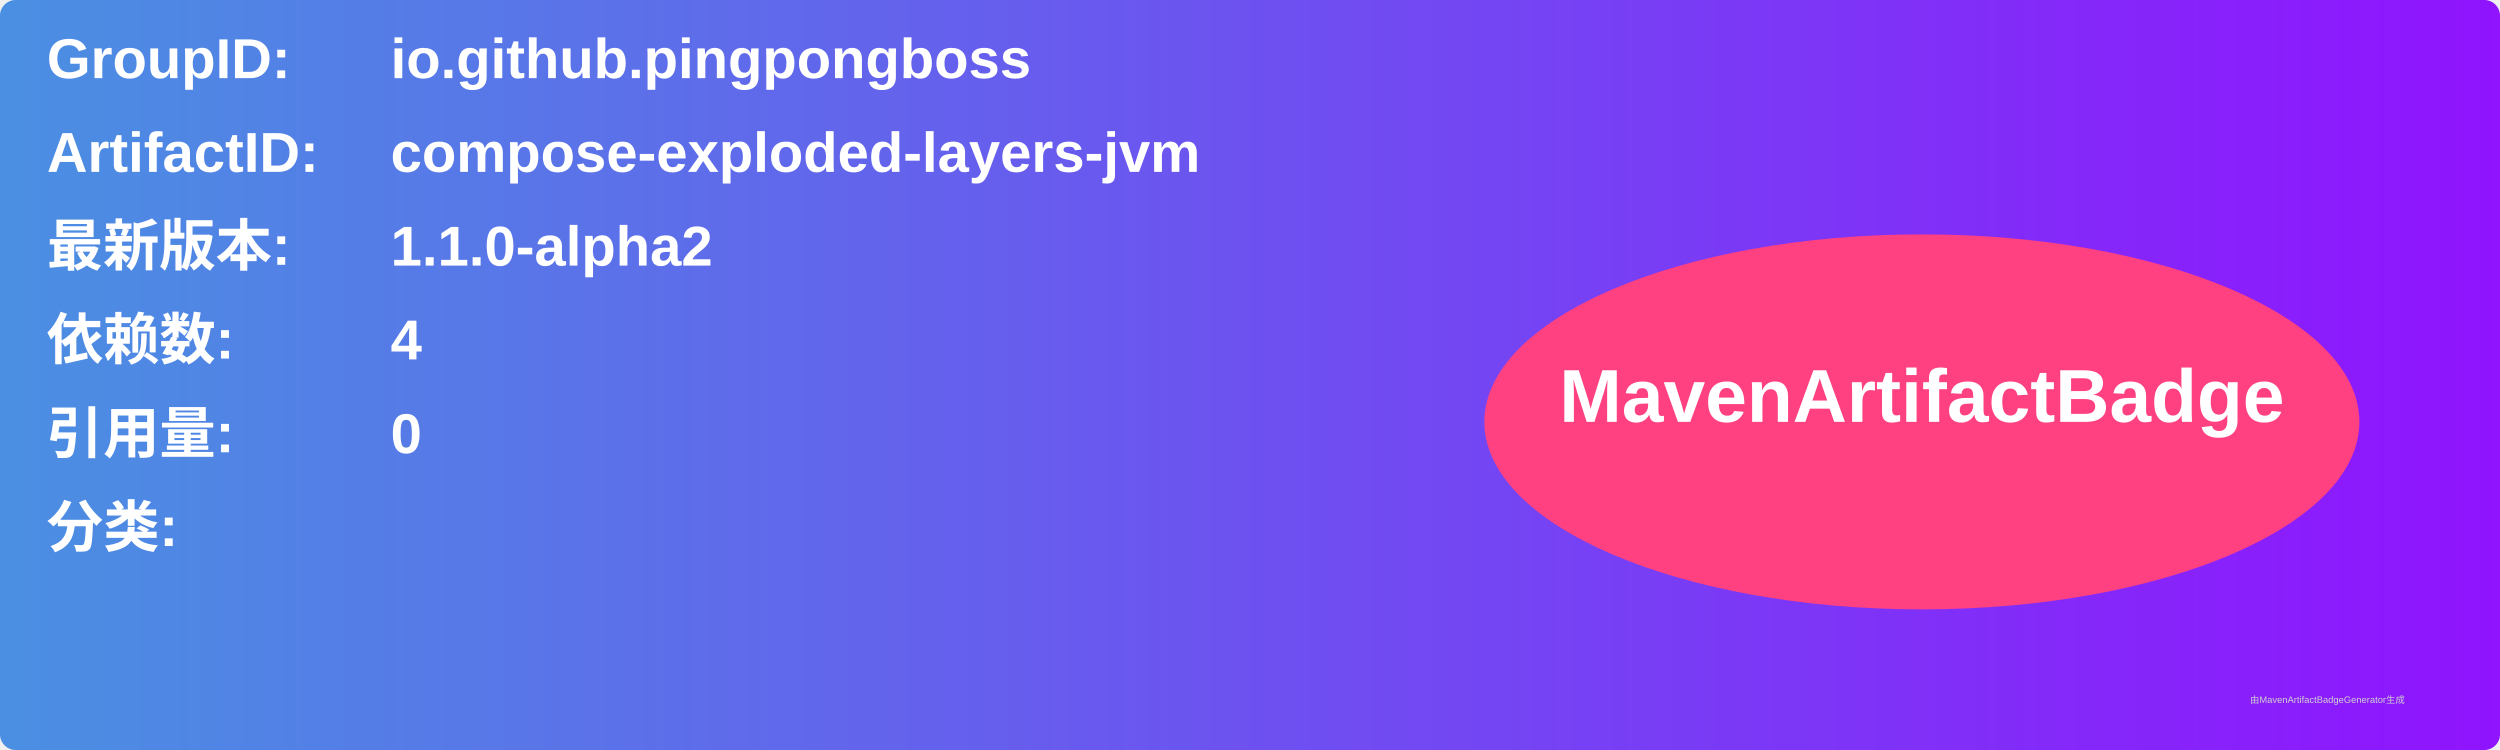
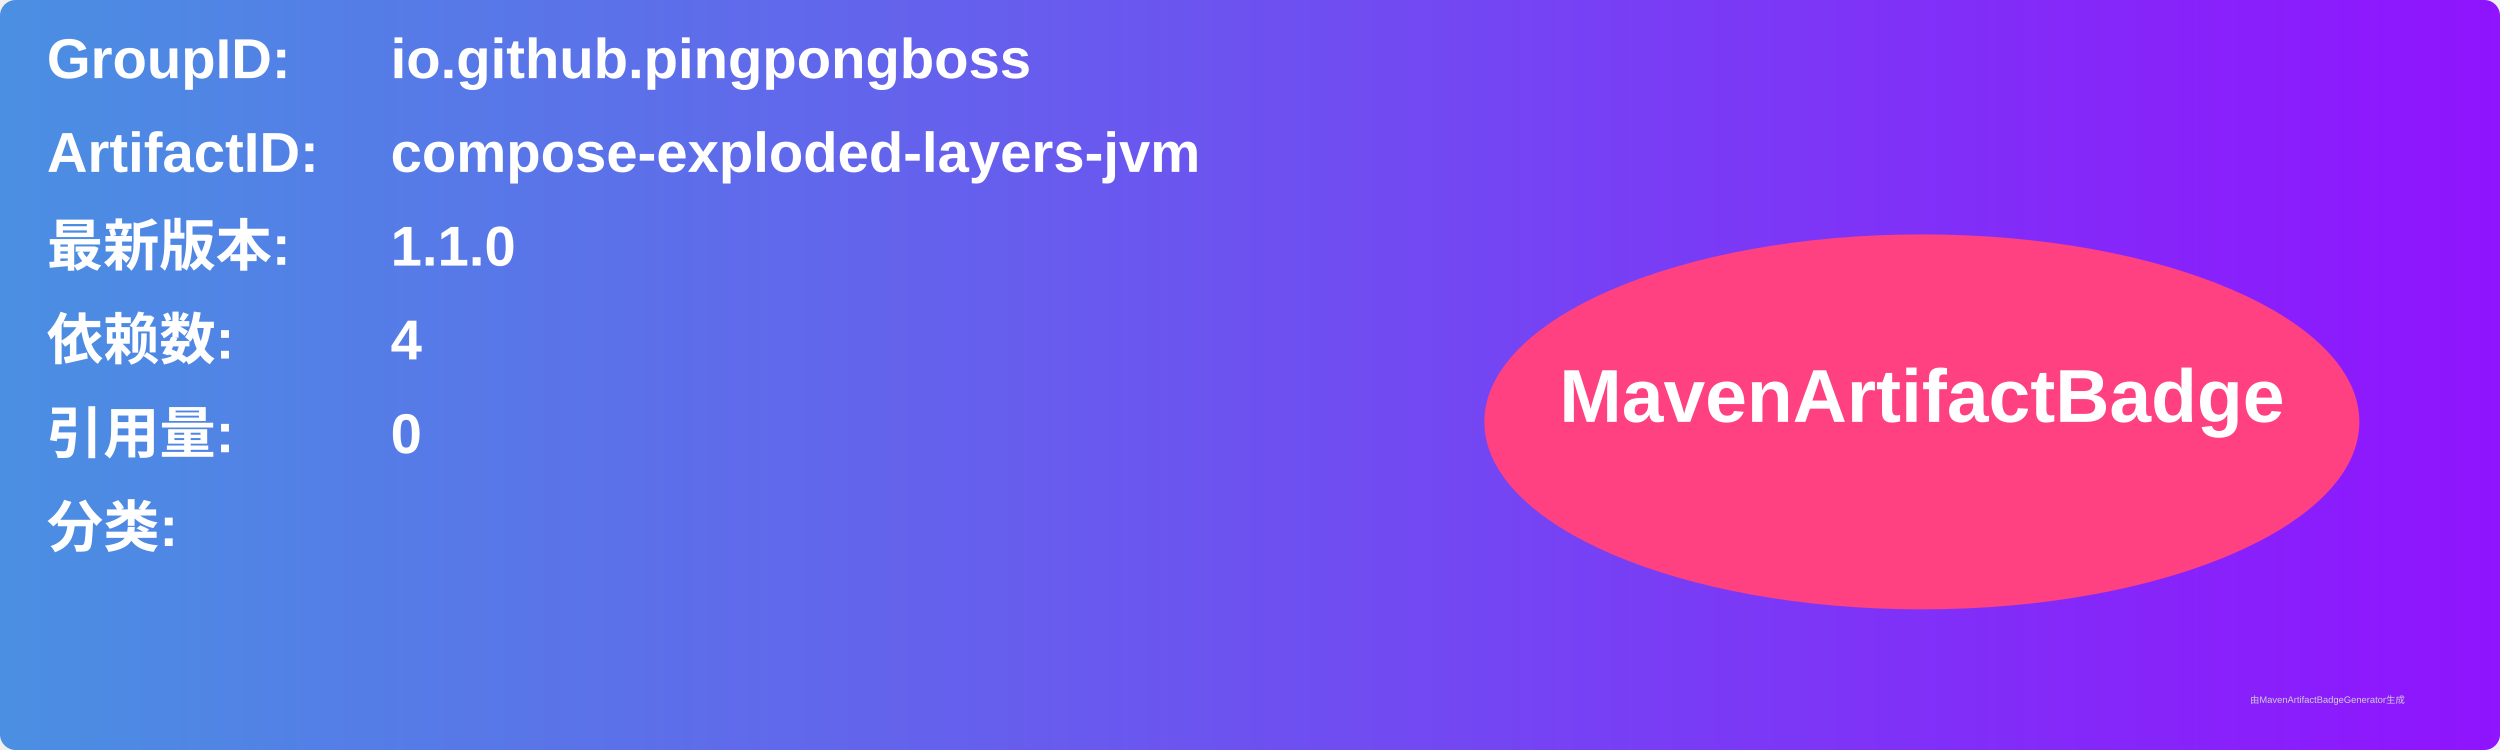
<svg xmlns="http://www.w3.org/2000/svg" width="800" height="240" viewBox="0 0 800 240">
  <linearGradient id="grad" x1="0%" y1="0%" x2="100%" y2="0%">
    <stop offset="0%" stop-color="#4a90e2" />
    <stop offset="100%" stop-color="#9013fe" />
  </linearGradient>
  <rect width="100%" height="100%" rx="5" ry="5" fill="url(#grad)" />
  <g transform="translate(15, 15)">
    <text x="0" y="10" font-family="Arial" font-size="18" fill="white" font-weight="bold" width="260">GroupID:</text>
    <text x="110" y="10" font-family="Arial" font-size="18" fill="white" font-weight="bold" width="460">io.github.pingpongboss</text>
    <text x="0" y="40" font-family="Arial" font-size="18" fill="white" font-weight="bold" width="260">ArtifactID:</text>
    <text x="110" y="40" font-family="Arial" font-size="18" fill="white" font-weight="bold" width="460">compose-exploded-layers-jvm</text>
    <text x="0" y="70" font-family="Arial" font-size="18" fill="white" font-weight="bold">最新版本:</text>
    <text x="110" y="70" font-family="Arial" font-size="18" fill="white" font-weight="bold">
-       <tspan font-weight="bold">1.1.0-alpha2</tspan>
+       <tspan font-weight="bold">1.1.0</tspan>
    </text>
    <text x="0" y="100" font-family="Arial" font-size="18" fill="white" font-weight="bold">依赖数: </text>
    <text x="110" y="100" font-family="Arial" font-size="18" fill="white">
      <tspan font-weight="bold">4</tspan>
    </text>
    <text x="0" y="130" font-family="Arial" font-size="18" fill="white" font-weight="bold">引用量: </text>
    <text x="110" y="130" font-family="Arial" font-size="18" fill="white">
      <tspan font-weight="bold">0</tspan>
    </text>
    <text x="0" y="160" font-family="Arial" font-size="18" fill="white" font-weight="bold">分类:</text>
    <text x="10" y="190" font-family="Arial" font-size="10" fill="white">
      <tspan font-weight="bold" />
    </text>
    <ellipse cx="600" cy="120" rx="140" ry="60" fill="#ff4081" />
    <text x="600" y="120" text-anchor="middle" font-family="Arial" font-size="24" fill="white" font-weight="bold">MavenArtifactBadge</text>
  </g>
  <text x="720" y="225" font-family="Arial" font-size="3" fill="#d0d0d0">由MavenArtifactBadgeGenerator生成</text>
</svg>
